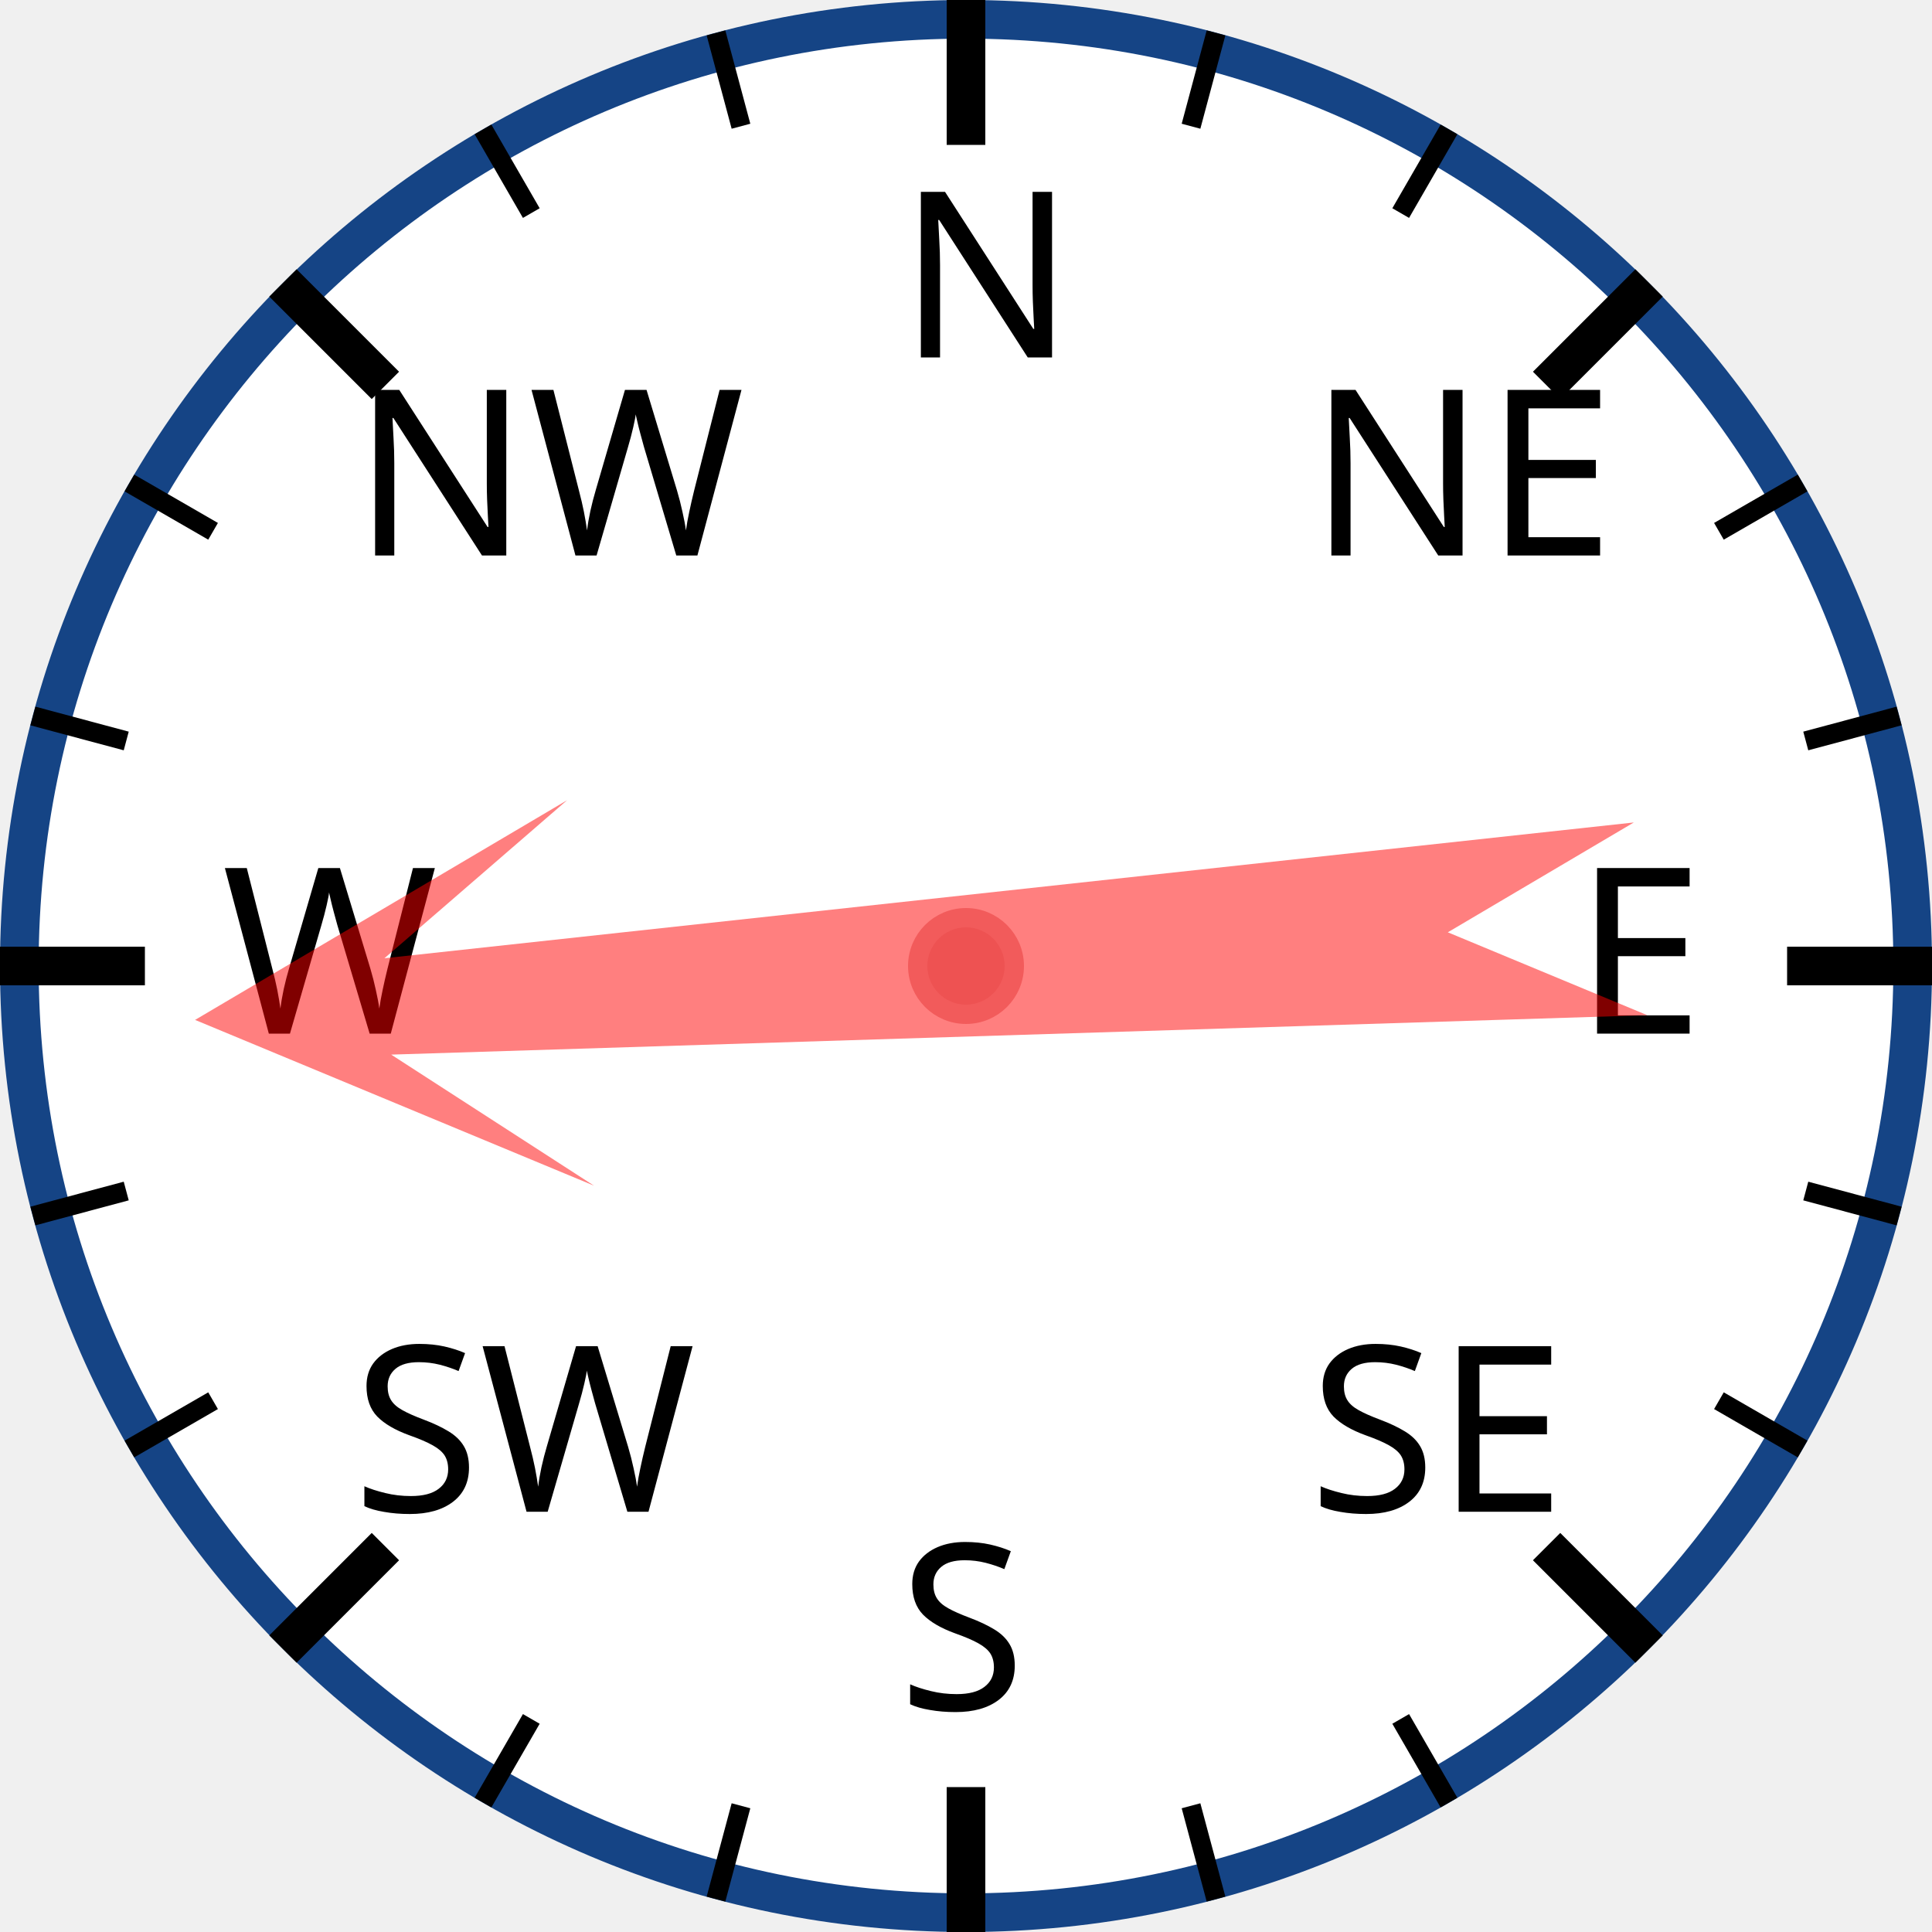
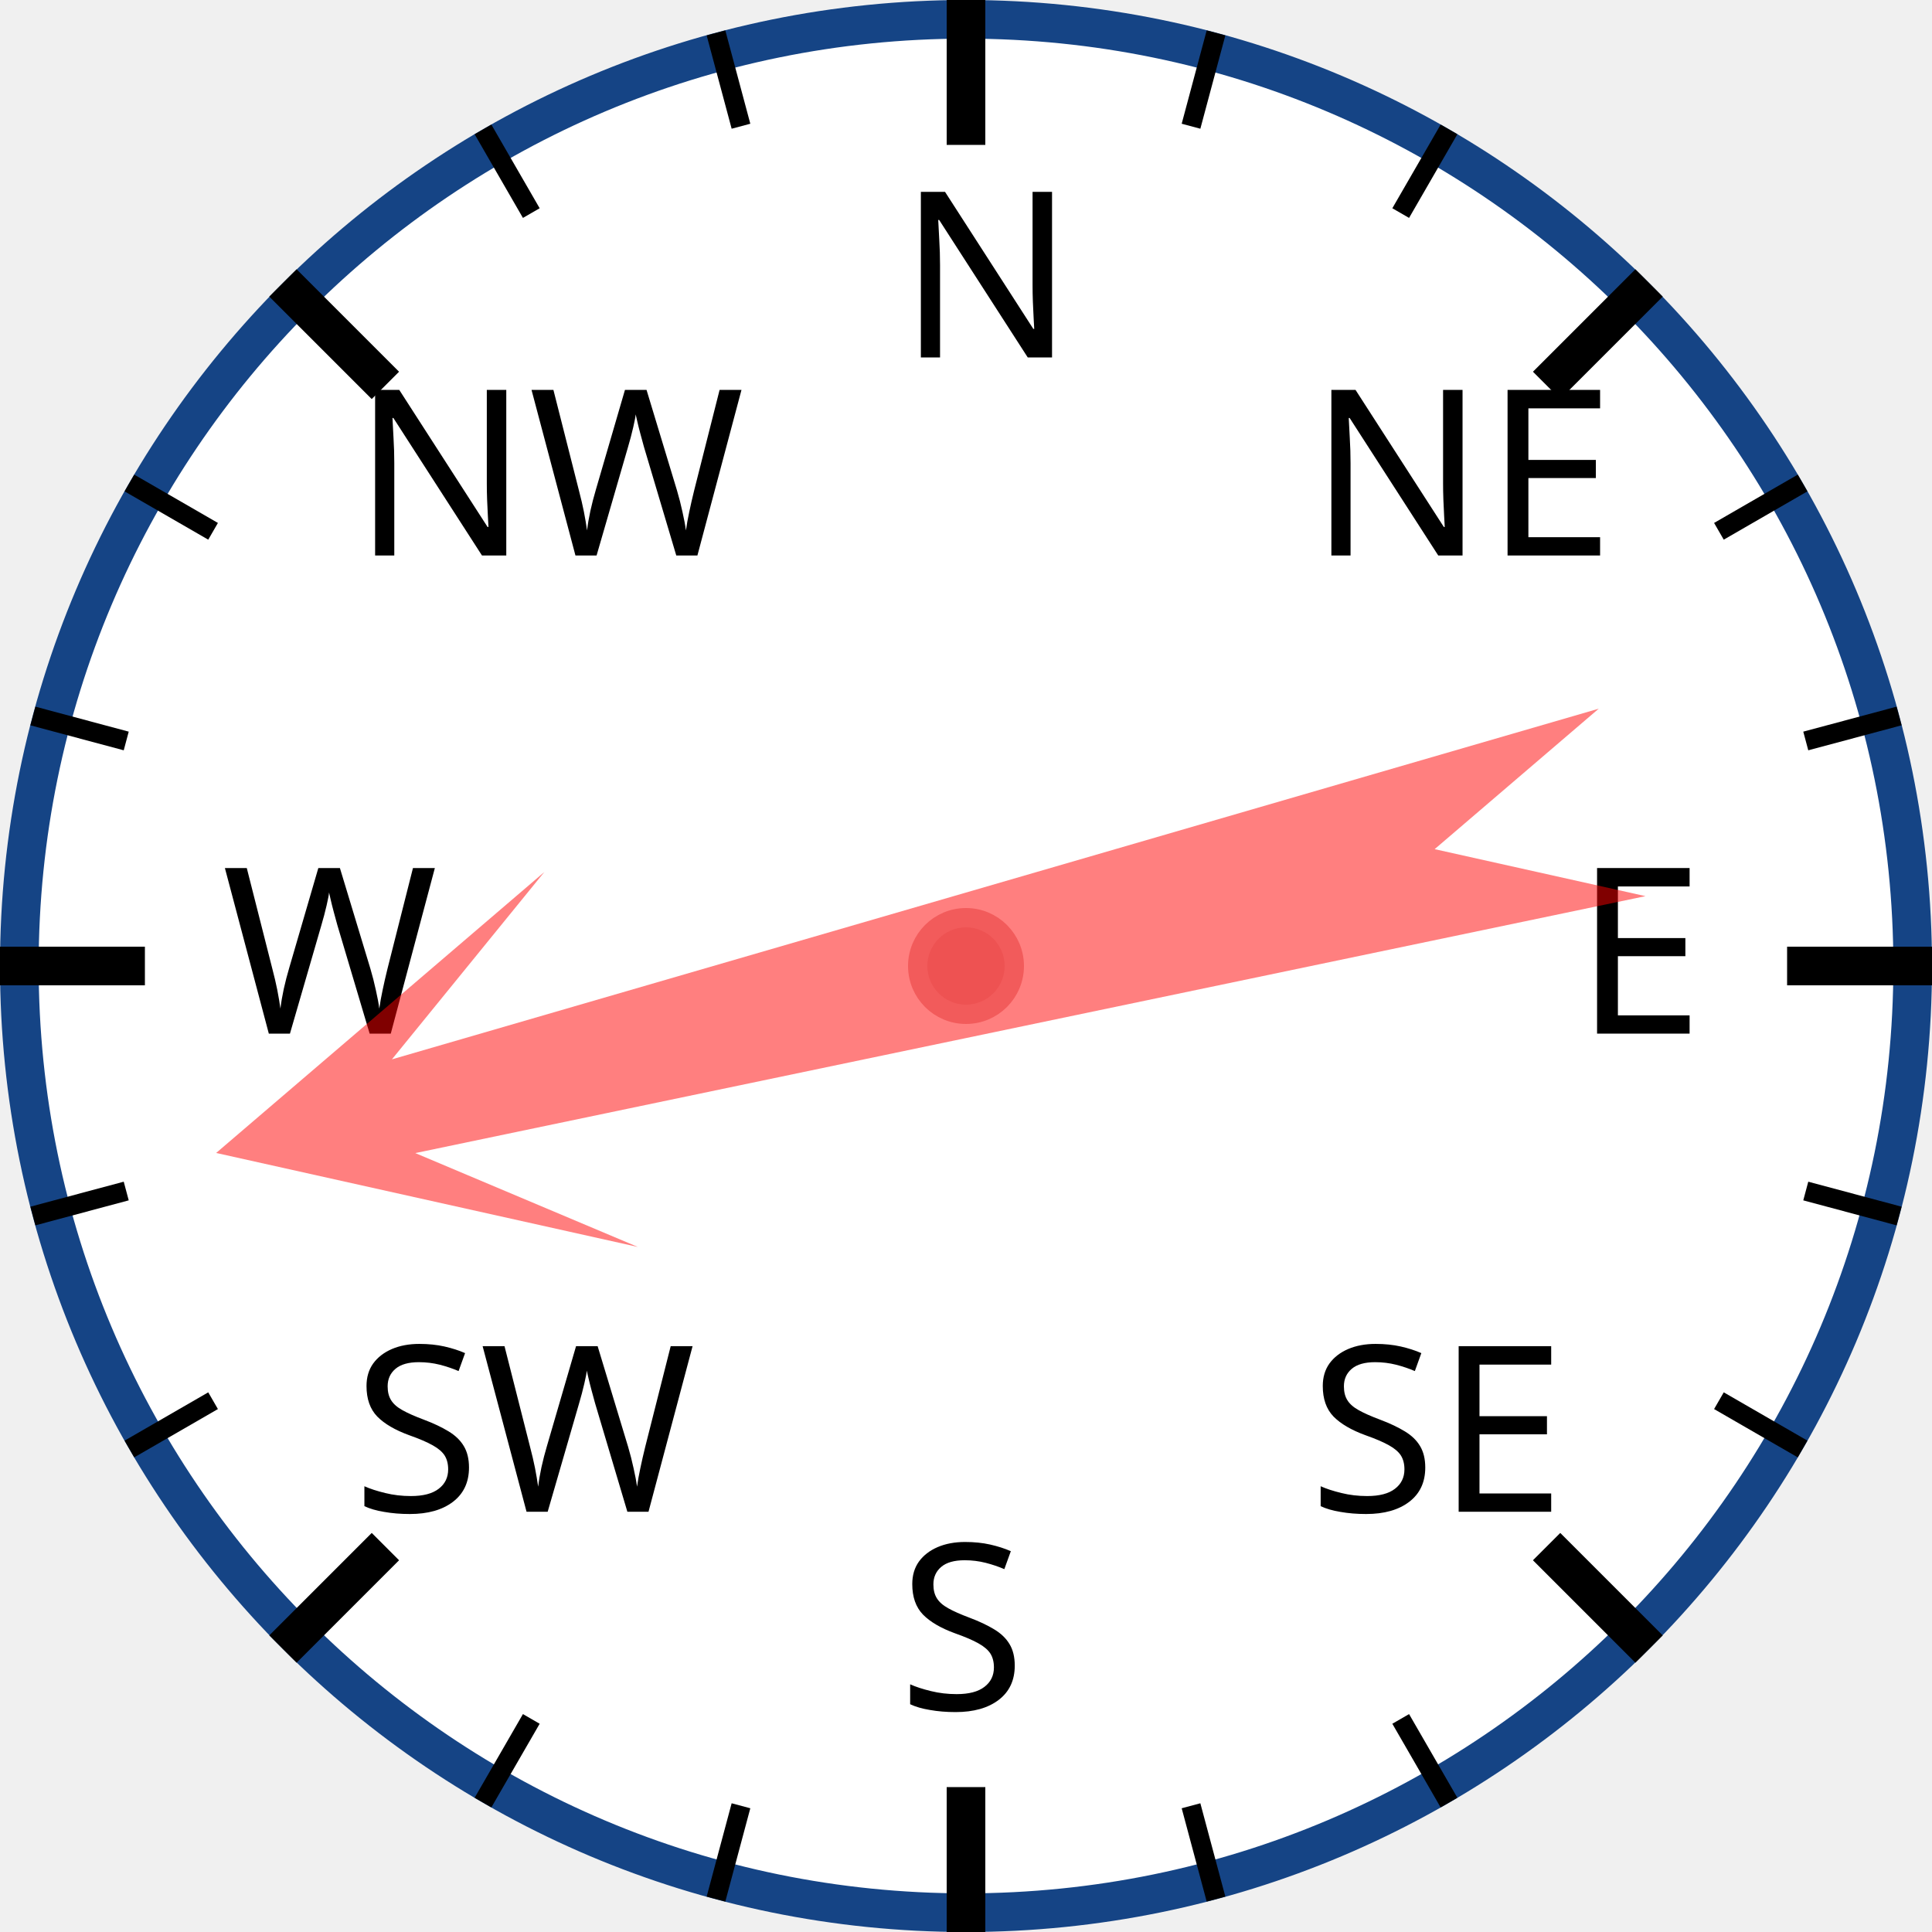
<svg xmlns="http://www.w3.org/2000/svg" width="120px" height="120px" viewBox="0 0 200 200">
  <circle cx="100" cy="100" r="98" style="fill: white; stroke: #154485; stroke-width: 4;" />
  <text x="93.0" y="37.0" style="font-family: sans-serif; font-size: 18pt;">N</text>
  <line x1="100.0" y1="0.0" x2="100.0" y2="15.0" style="stroke: black; stroke-width: 4;" />
  <line x1="74.118" y1="3.407" x2="76.706" y2="13.067" style="stroke: black; stroke-width: 2;" />
  <line x1="50" y1="13.397" x2="55" y2="22.058" style="stroke: black; stroke-width: 2;" />
  <text x="36.503" y="57.503" style="font-family: sans-serif; font-size: 18pt;">NW</text>
  <line x1="29.289" y1="29.289" x2="39.896" y2="39.896" style="stroke: black; stroke-width: 4;" />
  <line x1="13.397" y1="50" x2="22.058" y2="55" style="stroke: black; stroke-width: 2;" />
  <line x1="3.407" y1="74.118" x2="13.067" y2="76.706" style="stroke: black; stroke-width: 2;" />
  <text x="23.0" y="107.0" style="font-family: sans-serif; font-size: 18pt;">W</text>
  <line x1="0.0" y1="100.0" x2="15.0" y2="100.0" style="stroke: black; stroke-width: 4;" />
  <line x1="3.407" y1="125.882" x2="13.067" y2="123.294" style="stroke: black; stroke-width: 2;" />
  <line x1="13.397" y1="150" x2="22.058" y2="145" style="stroke: black; stroke-width: 2;" />
  <text x="36.503" y="156.497" style="font-family: sans-serif; font-size: 18pt;">SW</text>
  <line x1="29.289" y1="170.711" x2="39.896" y2="160.104" style="stroke: black; stroke-width: 4;" />
  <line x1="50" y1="186.603" x2="55" y2="177.942" style="stroke: black; stroke-width: 2;" />
  <line x1="74.118" y1="196.593" x2="76.706" y2="186.933" style="stroke: black; stroke-width: 2;" />
  <text x="93" y="177.0" style="font-family: sans-serif; font-size: 18pt;">S</text>
  <line x1="100" y1="200.0" x2="100" y2="185.0" style="stroke: black; stroke-width: 4;" />
  <line x1="125.882" y1="196.593" x2="123.294" y2="186.933" style="stroke: black; stroke-width: 2;" />
  <line x1="150.0" y1="186.603" x2="145.0" y2="177.942" style="stroke: black; stroke-width: 2;" />
  <text x="135.497" y="156.497" style="font-family: sans-serif; font-size: 18pt;">SE</text>
  <line x1="170.711" y1="170.711" x2="160.104" y2="160.104" style="stroke: black; stroke-width: 4;" />
  <line x1="186.603" y1="150" x2="177.942" y2="145" style="stroke: black; stroke-width: 2;" />
  <line x1="196.593" y1="125.882" x2="186.933" y2="123.294" style="stroke: black; stroke-width: 2;" />
  <text x="163.0" y="107" style="font-family: sans-serif; font-size: 18pt;">E</text>
  <line x1="200.0" y1="100" x2="185.0" y2="100" style="stroke: black; stroke-width: 4;" />
  <line x1="196.593" y1="74.118" x2="186.933" y2="76.706" style="stroke: black; stroke-width: 2;" />
  <line x1="186.603" y1="50" x2="177.942" y2="55" style="stroke: black; stroke-width: 2;" />
  <text x="135.497" y="57.503" style="font-family: sans-serif; font-size: 18pt;">NE</text>
  <line x1="170.711" y1="29.289" x2="160.104" y2="39.896" style="stroke: black; stroke-width: 4;" />
  <line x1="150" y1="13.397" x2="145" y2="22.058" style="stroke: black; stroke-width: 2;" />
  <line x1="125.882" y1="3.407" x2="123.294" y2="13.067" style="stroke: black; stroke-width: 2;" />
-   <polygon points="100 20 120 60 105 40 110 170 100 150 90 170 95 40 80 60" style="fill: red; fill-opacity: 0.5;" transform="rotate(266,100,100)" />
+   <polygon points="100 20 120 60 105 40 110 170 100 150 90 170 95 40 80 60" style="fill: red; fill-opacity: 0.5;" transform="rotate(256,100,100)" />
  <circle cx="100" cy="100" r="5" style="fill: #EE5252; stroke: #F25B5B; stroke-width: 2;" />
</svg>
